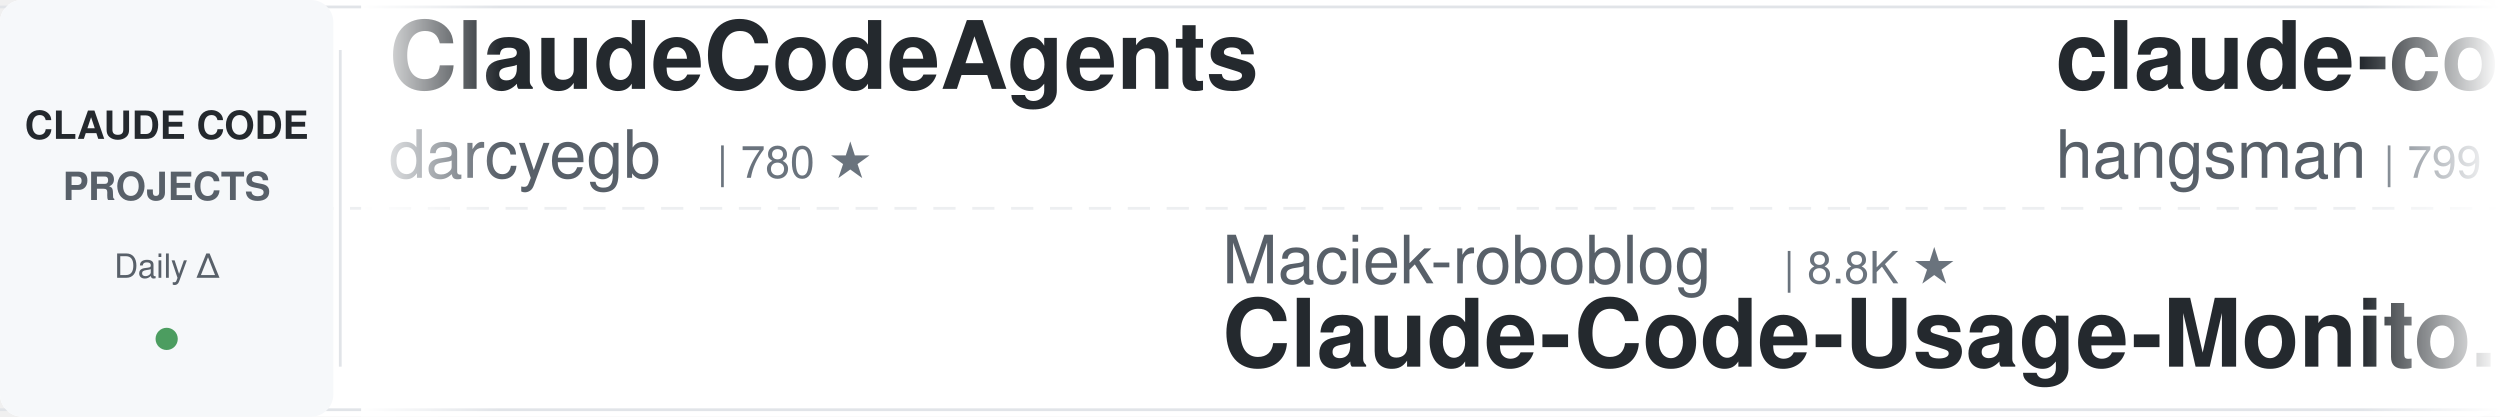
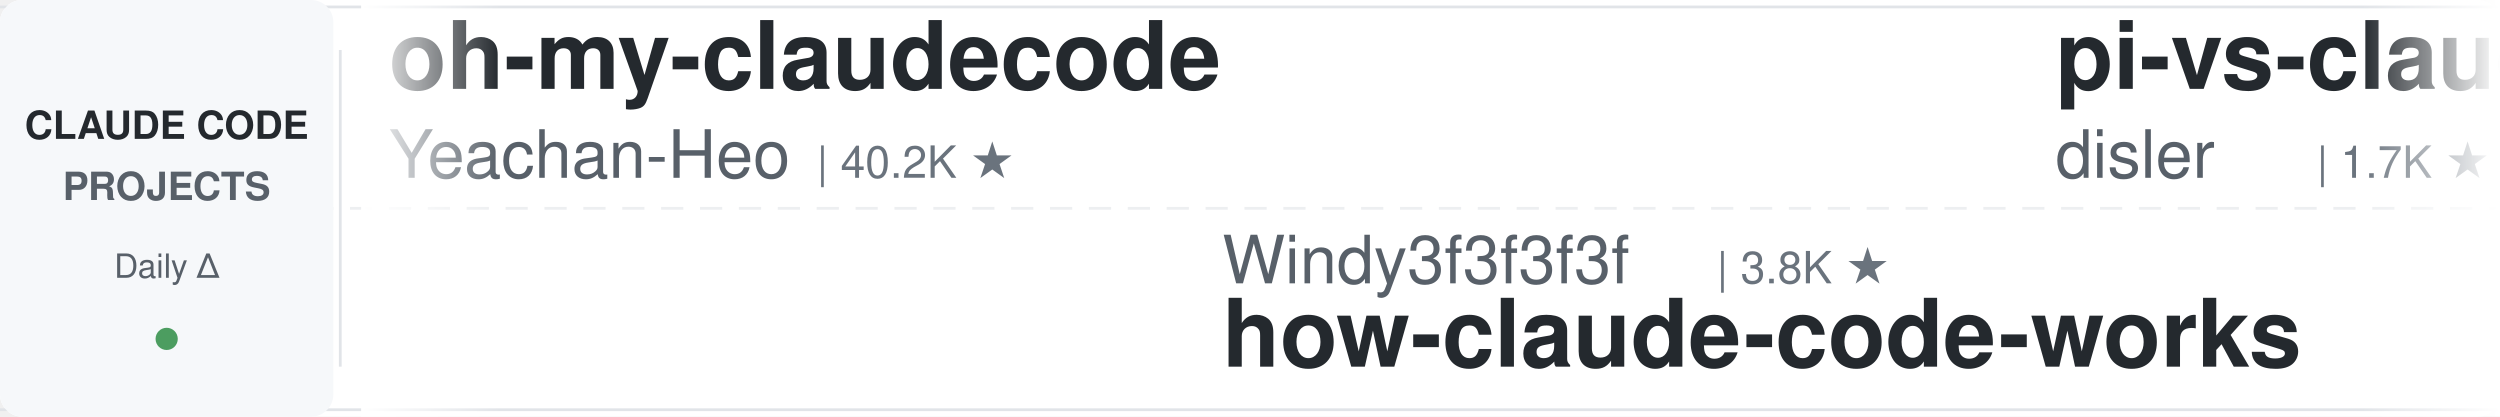
<svg xmlns="http://www.w3.org/2000/svg" width="900" height="150">
  <defs>
    <linearGradient id="leftFade" x1="0%" y1="0%" x2="100%" y2="0%">
      <stop offset="0%" style="stop-color:#ffffff;stop-opacity:1" />
      <stop offset="100%" style="stop-color:#ffffff;stop-opacity:0" />
    </linearGradient>
    <linearGradient id="rightFade" x1="0%" y1="0%" x2="100%" y2="0%">
      <stop offset="0%" style="stop-color:#ffffff;stop-opacity:0" />
      <stop offset="100%" style="stop-color:#ffffff;stop-opacity:1" />
    </linearGradient>
  </defs>
  <rect width="900" height="150" fill="#ffffff" rx="8" />
  <rect x="0" y="2" width="900" height="1" fill="#e1e4e8" />
  <rect x="0" y="147" width="900" height="1" fill="#e1e4e8" />
  <line x1="0" y1="75" x2="900" y2="75" stroke="#e1e4e8" stroke-width="1" stroke-dasharray="8 6" opacity="0.6" />
  <rect x="0" y="0" width="120" height="150" fill="#f6f8fa" rx="8" />
  <text x="60" y="50" font-family="-apple-system, BlinkMacSystemFont, 'Segoe UI', Helvetica, Arial, sans-serif" font-size="14" font-weight="600" fill="#24292e" text-anchor="middle">CLAUDE CODE</text>
  <text x="60" y="72" font-family="-apple-system, BlinkMacSystemFont, 'Segoe UI', Helvetica, Arial, sans-serif" font-size="14" font-weight="600" fill="#586069" text-anchor="middle">PROJECTS</text>
  <text x="60" y="100" font-family="-apple-system, BlinkMacSystemFont, 'Segoe UI', Helvetica, Arial, sans-serif" font-size="12" font-weight="500" fill="#586069" text-anchor="middle">Daily Δ</text>
  <circle cx="60" cy="122" r="4" fill="#22863a" opacity="0.8" />
  <rect x="122" y="18" width="1" height="114" fill="#e1e4e8" />
  <clipPath id="tickerClip">
    <rect x="130" y="0" width="770" height="150" />
  </clipPath>
  <g clip-path="url(#tickerClip)">
    <g id="tickerItems">
      <animateTransform attributeName="transform" attributeType="XML" type="translate" from="0 0" to="-3000 0" dur="54s" repeatCount="indefinite" />
      <g transform="translate(0, 0)">
-         <text x="140" y="32" font-family="-apple-system, BlinkMacSystemFont, 'Segoe UI', Helvetica, Arial, sans-serif" font-size="34" font-weight="600" fill="#24292e">ClaudeCodeAgents</text>
-         <text x="140" y="64" font-family="-apple-system, BlinkMacSystemFont, 'Segoe UI', Helvetica, Arial, sans-serif" font-size="24" font-weight="400" fill="#586069">darcyegb</text>
-         <text x="258" y="64" font-family="-apple-system, BlinkMacSystemFont, 'Segoe UI', Helvetica, Arial, sans-serif" font-size="16" font-weight="500" fill="#6a737d">| 780 ★</text>
+         <text x="140" y="32" font-family="-apple-system, BlinkMacSystemFont, 'Segoe UI', Helvetica, Arial, sans-serif" font-size="34" font-weight="600" fill="#24292e">oh-my-claudecode</text>
+         <text x="140" y="64" font-family="-apple-system, BlinkMacSystemFont, 'Segoe UI', Helvetica, Arial, sans-serif" font-size="24" font-weight="400" fill="#586069">Yeachan-Heo</text>
+         <text x="294" y="64" font-family="-apple-system, BlinkMacSystemFont, 'Segoe UI', Helvetica, Arial, sans-serif" font-size="16" font-weight="500" fill="#6a737d">| 40.2K ★</text>
      </g>
      <g transform="translate(300, 0)">
-         <text x="140" y="102" font-family="-apple-system, BlinkMacSystemFont, 'Segoe UI', Helvetica, Arial, sans-serif" font-size="24" font-weight="400" fill="#586069">Maciek-roboblog</text>
-         <text x="342" y="102" font-family="-apple-system, BlinkMacSystemFont, 'Segoe UI', Helvetica, Arial, sans-serif" font-size="16" font-weight="500" fill="#6a737d">| 8.8K ★</text>
-         <text x="140" y="132" font-family="-apple-system, BlinkMacSystemFont, 'Segoe UI', Helvetica, Arial, sans-serif" font-size="34" font-weight="600" fill="#24292e">Claude-Code-Usage-Monito...</text>
+         <text x="140" y="102" font-family="-apple-system, BlinkMacSystemFont, 'Segoe UI', Helvetica, Arial, sans-serif" font-size="24" font-weight="400" fill="#586069">Windy3f3f3f3f</text>
+         <text x="318" y="102" font-family="-apple-system, BlinkMacSystemFont, 'Segoe UI', Helvetica, Arial, sans-serif" font-size="16" font-weight="500" fill="#6a737d">| 3.8K ★</text>
+         <text x="140" y="132" font-family="-apple-system, BlinkMacSystemFont, 'Segoe UI', Helvetica, Arial, sans-serif" font-size="34" font-weight="600" fill="#24292e">how-claude-code-works</text>
      </g>
      <g transform="translate(600, 0)">
-         <text x="140" y="32" font-family="-apple-system, BlinkMacSystemFont, 'Segoe UI', Helvetica, Arial, sans-serif" font-size="34" font-weight="600" fill="#24292e">claude-code-source</text>
-         <text x="140" y="64" font-family="-apple-system, BlinkMacSystemFont, 'Segoe UI', Helvetica, Arial, sans-serif" font-size="24" font-weight="400" fill="#586069">hangsman</text>
-         <text x="258" y="64" font-family="-apple-system, BlinkMacSystemFont, 'Segoe UI', Helvetica, Arial, sans-serif" font-size="16" font-weight="500" fill="#6a737d">| 799 ★</text>
+         <text x="140" y="32" font-family="-apple-system, BlinkMacSystemFont, 'Segoe UI', Helvetica, Arial, sans-serif" font-size="34" font-weight="600" fill="#24292e">pi-vs-claude-code</text>
+         <text x="140" y="64" font-family="-apple-system, BlinkMacSystemFont, 'Segoe UI', Helvetica, Arial, sans-serif" font-size="24" font-weight="400" fill="#586069">disler</text>
+         <text x="234" y="64" font-family="-apple-system, BlinkMacSystemFont, 'Segoe UI', Helvetica, Arial, sans-serif" font-size="16" font-weight="500" fill="#6a737d">| 1.7K ★</text>
      </g>
      <g transform="translate(900, 0)">
-         <text x="140" y="102" font-family="-apple-system, BlinkMacSystemFont, 'Segoe UI', Helvetica, Arial, sans-serif" font-size="24" font-weight="400" fill="#586069">Cranot</text>
-         <text x="234" y="102" font-family="-apple-system, BlinkMacSystemFont, 'Segoe UI', Helvetica, Arial, sans-serif" font-size="16" font-weight="500" fill="#6a737d">| 2.9K ★</text>
-         <text x="140" y="132" font-family="-apple-system, BlinkMacSystemFont, 'Segoe UI', Helvetica, Arial, sans-serif" font-size="34" font-weight="600" fill="#24292e">claude-code-guide</text>
+         <text x="140" y="102" font-family="-apple-system, BlinkMacSystemFont, 'Segoe UI', Helvetica, Arial, sans-serif" font-size="24" font-weight="400" fill="#586069">Windy3f3f3f3f</text>
+         <text x="318" y="102" font-family="-apple-system, BlinkMacSystemFont, 'Segoe UI', Helvetica, Arial, sans-serif" font-size="16" font-weight="500" fill="#6a737d">| 2.8K ★</text>
+         <text x="140" y="132" font-family="-apple-system, BlinkMacSystemFont, 'Segoe UI', Helvetica, Arial, sans-serif" font-size="34" font-weight="600" fill="#24292e">claude-code-from-scratch</text>
      </g>
      <g transform="translate(1200, 0)">
-         <text x="140" y="32" font-family="-apple-system, BlinkMacSystemFont, 'Segoe UI', Helvetica, Arial, sans-serif" font-size="34" font-weight="600" fill="#24292e">Claude-Code-Source-Study</text>
-         <text x="140" y="64" font-family="-apple-system, BlinkMacSystemFont, 'Segoe UI', Helvetica, Arial, sans-serif" font-size="24" font-weight="400" fill="#586069">luyao618</text>
-         <text x="258" y="64" font-family="-apple-system, BlinkMacSystemFont, 'Segoe UI', Helvetica, Arial, sans-serif" font-size="16" font-weight="500" fill="#6a737d">| 1.7K ★</text>
+         <text x="140" y="32" font-family="-apple-system, BlinkMacSystemFont, 'Segoe UI', Helvetica, Arial, sans-serif" font-size="34" font-weight="600" fill="#24292e">ECC</text>
+         <text x="140" y="64" font-family="-apple-system, BlinkMacSystemFont, 'Segoe UI', Helvetica, Arial, sans-serif" font-size="24" font-weight="400" fill="#586069">affaan-m</text>
+         <text x="258" y="64" font-family="-apple-system, BlinkMacSystemFont, 'Segoe UI', Helvetica, Arial, sans-serif" font-size="16" font-weight="500" fill="#6a737d">| 286.3K ★</text>
      </g>
      <g transform="translate(1500, 0)">
-         <text x="140" y="102" font-family="-apple-system, BlinkMacSystemFont, 'Segoe UI', Helvetica, Arial, sans-serif" font-size="24" font-weight="400" fill="#586069">JrCx7scC</text>
-         <text x="258" y="102" font-family="-apple-system, BlinkMacSystemFont, 'Segoe UI', Helvetica, Arial, sans-serif" font-size="16" font-weight="500" fill="#6a737d">| 376 ★</text>
-         <text x="140" y="132" font-family="-apple-system, BlinkMacSystemFont, 'Segoe UI', Helvetica, Arial, sans-serif" font-size="34" font-weight="600" fill="#24292e">claude-code-source</text>
+         <text x="140" y="102" font-family="-apple-system, BlinkMacSystemFont, 'Segoe UI', Helvetica, Arial, sans-serif" font-size="24" font-weight="400" fill="#586069">WorldFlowAI</text>
+         <text x="294" y="102" font-family="-apple-system, BlinkMacSystemFont, 'Segoe UI', Helvetica, Arial, sans-serif" font-size="16" font-weight="500" fill="#6a737d">| 5.2K ★</text>
+         <text x="140" y="132" font-family="-apple-system, BlinkMacSystemFont, 'Segoe UI', Helvetica, Arial, sans-serif" font-size="34" font-weight="600" fill="#24292e">everything-claude-code</text>
      </g>
      <g transform="translate(1800, 0)">
-         <text x="140" y="32" font-family="-apple-system, BlinkMacSystemFont, 'Segoe UI', Helvetica, Arial, sans-serif" font-size="34" font-weight="600" fill="#24292e">claude-code-skills</text>
-         <text x="140" y="64" font-family="-apple-system, BlinkMacSystemFont, 'Segoe UI', Helvetica, Arial, sans-serif" font-size="24" font-weight="400" fill="#586069">daymade</text>
-         <text x="246" y="64" font-family="-apple-system, BlinkMacSystemFont, 'Segoe UI', Helvetica, Arial, sans-serif" font-size="16" font-weight="500" fill="#6a737d">| 1.5K ★</text>
+         <text x="140" y="32" font-family="-apple-system, BlinkMacSystemFont, 'Segoe UI', Helvetica, Arial, sans-serif" font-size="34" font-weight="600" fill="#24292e">claude-code-video-toolki...</text>
+         <text x="140" y="64" font-family="-apple-system, BlinkMacSystemFont, 'Segoe UI', Helvetica, Arial, sans-serif" font-size="24" font-weight="400" fill="#586069">digitalsamba</text>
+         <text x="306" y="64" font-family="-apple-system, BlinkMacSystemFont, 'Segoe UI', Helvetica, Arial, sans-serif" font-size="16" font-weight="500" fill="#6a737d">| 2.3K ★</text>
      </g>
      <g transform="translate(2100, 0)">
-         <text x="140" y="102" font-family="-apple-system, BlinkMacSystemFont, 'Segoe UI', Helvetica, Arial, sans-serif" font-size="24" font-weight="400" fill="#586069">Chachamaru127</text>
-         <text x="318" y="102" font-family="-apple-system, BlinkMacSystemFont, 'Segoe UI', Helvetica, Arial, sans-serif" font-size="16" font-weight="500" fill="#6a737d">| 3.2K ★</text>
-         <text x="140" y="132" font-family="-apple-system, BlinkMacSystemFont, 'Segoe UI', Helvetica, Arial, sans-serif" font-size="34" font-weight="600" fill="#24292e">claude-code-harness</text>
+         <text x="140" y="102" font-family="-apple-system, BlinkMacSystemFont, 'Segoe UI', Helvetica, Arial, sans-serif" font-size="24" font-weight="400" fill="#586069">https-deeplearning-ai</text>
+         <text x="414" y="102" font-family="-apple-system, BlinkMacSystemFont, 'Segoe UI', Helvetica, Arial, sans-serif" font-size="16" font-weight="500" fill="#6a737d">| 558 ★</text>
+         <text x="140" y="132" font-family="-apple-system, BlinkMacSystemFont, 'Segoe UI', Helvetica, Arial, sans-serif" font-size="34" font-weight="600" fill="#24292e">sc-claude-code-files</text>
      </g>
      <g transform="translate(2400, 0)">
-         <text x="140" y="32" font-family="-apple-system, BlinkMacSystemFont, 'Segoe UI', Helvetica, Arial, sans-serif" font-size="34" font-weight="600" fill="#24292e">claude-code-infrastructu...</text>
-         <text x="140" y="64" font-family="-apple-system, BlinkMacSystemFont, 'Segoe UI', Helvetica, Arial, sans-serif" font-size="24" font-weight="400" fill="#586069">diet103</text>
-         <text x="246" y="64" font-family="-apple-system, BlinkMacSystemFont, 'Segoe UI', Helvetica, Arial, sans-serif" font-size="16" font-weight="500" fill="#6a737d">| 10.0K ★</text>
+         <text x="140" y="32" font-family="-apple-system, BlinkMacSystemFont, 'Segoe UI', Helvetica, Arial, sans-serif" font-size="34" font-weight="600" fill="#24292e">claude-code-reverse</text>
+         <text x="140" y="64" font-family="-apple-system, BlinkMacSystemFont, 'Segoe UI', Helvetica, Arial, sans-serif" font-size="24" font-weight="400" fill="#586069">Yuyz0112</text>
+         <text x="258" y="64" font-family="-apple-system, BlinkMacSystemFont, 'Segoe UI', Helvetica, Arial, sans-serif" font-size="16" font-weight="500" fill="#6a737d">| 2.4K ★</text>
      </g>
      <g transform="translate(2700, 0)">
        <text x="140" y="102" font-family="-apple-system, BlinkMacSystemFont, 'Segoe UI', Helvetica, Arial, sans-serif" font-size="24" font-weight="400" fill="#586069">kodu-ai</text>
        <text x="246" y="102" font-family="-apple-system, BlinkMacSystemFont, 'Segoe UI', Helvetica, Arial, sans-serif" font-size="16" font-weight="500" fill="#6a737d">| 5.2K ★</text>
        <text x="140" y="132" font-family="-apple-system, BlinkMacSystemFont, 'Segoe UI', Helvetica, Arial, sans-serif" font-size="34" font-weight="600" fill="#24292e">claude-coder</text>
      </g>
      <g transform="translate(3000, 0)">
-         <text x="140" y="32" font-family="-apple-system, BlinkMacSystemFont, 'Segoe UI', Helvetica, Arial, sans-serif" font-size="34" font-weight="600" fill="#24292e">ClaudeCodeAgents</text>
-         <text x="140" y="64" font-family="-apple-system, BlinkMacSystemFont, 'Segoe UI', Helvetica, Arial, sans-serif" font-size="24" font-weight="400" fill="#586069">darcyegb</text>
-         <text x="258" y="64" font-family="-apple-system, BlinkMacSystemFont, 'Segoe UI', Helvetica, Arial, sans-serif" font-size="16" font-weight="500" fill="#6a737d">| 780 ★</text>
+         <text x="140" y="32" font-family="-apple-system, BlinkMacSystemFont, 'Segoe UI', Helvetica, Arial, sans-serif" font-size="34" font-weight="600" fill="#24292e">oh-my-claudecode</text>
+         <text x="140" y="64" font-family="-apple-system, BlinkMacSystemFont, 'Segoe UI', Helvetica, Arial, sans-serif" font-size="24" font-weight="400" fill="#586069">Yeachan-Heo</text>
+         <text x="294" y="64" font-family="-apple-system, BlinkMacSystemFont, 'Segoe UI', Helvetica, Arial, sans-serif" font-size="16" font-weight="500" fill="#6a737d">| 40.2K ★</text>
      </g>
      <g transform="translate(3300, 0)">
-         <text x="140" y="102" font-family="-apple-system, BlinkMacSystemFont, 'Segoe UI', Helvetica, Arial, sans-serif" font-size="24" font-weight="400" fill="#586069">Maciek-roboblog</text>
-         <text x="342" y="102" font-family="-apple-system, BlinkMacSystemFont, 'Segoe UI', Helvetica, Arial, sans-serif" font-size="16" font-weight="500" fill="#6a737d">| 8.8K ★</text>
-         <text x="140" y="132" font-family="-apple-system, BlinkMacSystemFont, 'Segoe UI', Helvetica, Arial, sans-serif" font-size="34" font-weight="600" fill="#24292e">Claude-Code-Usage-Monito...</text>
+         <text x="140" y="102" font-family="-apple-system, BlinkMacSystemFont, 'Segoe UI', Helvetica, Arial, sans-serif" font-size="24" font-weight="400" fill="#586069">Windy3f3f3f3f</text>
+         <text x="318" y="102" font-family="-apple-system, BlinkMacSystemFont, 'Segoe UI', Helvetica, Arial, sans-serif" font-size="16" font-weight="500" fill="#6a737d">| 3.8K ★</text>
+         <text x="140" y="132" font-family="-apple-system, BlinkMacSystemFont, 'Segoe UI', Helvetica, Arial, sans-serif" font-size="34" font-weight="600" fill="#24292e">how-claude-code-works</text>
      </g>
      <g transform="translate(3600, 0)">
-         <text x="140" y="32" font-family="-apple-system, BlinkMacSystemFont, 'Segoe UI', Helvetica, Arial, sans-serif" font-size="34" font-weight="600" fill="#24292e">claude-code-source</text>
-         <text x="140" y="64" font-family="-apple-system, BlinkMacSystemFont, 'Segoe UI', Helvetica, Arial, sans-serif" font-size="24" font-weight="400" fill="#586069">hangsman</text>
-         <text x="258" y="64" font-family="-apple-system, BlinkMacSystemFont, 'Segoe UI', Helvetica, Arial, sans-serif" font-size="16" font-weight="500" fill="#6a737d">| 799 ★</text>
+         <text x="140" y="32" font-family="-apple-system, BlinkMacSystemFont, 'Segoe UI', Helvetica, Arial, sans-serif" font-size="34" font-weight="600" fill="#24292e">pi-vs-claude-code</text>
+         <text x="140" y="64" font-family="-apple-system, BlinkMacSystemFont, 'Segoe UI', Helvetica, Arial, sans-serif" font-size="24" font-weight="400" fill="#586069">disler</text>
+         <text x="234" y="64" font-family="-apple-system, BlinkMacSystemFont, 'Segoe UI', Helvetica, Arial, sans-serif" font-size="16" font-weight="500" fill="#6a737d">| 1.7K ★</text>
      </g>
      <g transform="translate(3900, 0)">
-         <text x="140" y="102" font-family="-apple-system, BlinkMacSystemFont, 'Segoe UI', Helvetica, Arial, sans-serif" font-size="24" font-weight="400" fill="#586069">Cranot</text>
-         <text x="234" y="102" font-family="-apple-system, BlinkMacSystemFont, 'Segoe UI', Helvetica, Arial, sans-serif" font-size="16" font-weight="500" fill="#6a737d">| 2.9K ★</text>
-         <text x="140" y="132" font-family="-apple-system, BlinkMacSystemFont, 'Segoe UI', Helvetica, Arial, sans-serif" font-size="34" font-weight="600" fill="#24292e">claude-code-guide</text>
+         <text x="140" y="102" font-family="-apple-system, BlinkMacSystemFont, 'Segoe UI', Helvetica, Arial, sans-serif" font-size="24" font-weight="400" fill="#586069">Windy3f3f3f3f</text>
+         <text x="318" y="102" font-family="-apple-system, BlinkMacSystemFont, 'Segoe UI', Helvetica, Arial, sans-serif" font-size="16" font-weight="500" fill="#6a737d">| 2.8K ★</text>
+         <text x="140" y="132" font-family="-apple-system, BlinkMacSystemFont, 'Segoe UI', Helvetica, Arial, sans-serif" font-size="34" font-weight="600" fill="#24292e">claude-code-from-scratch</text>
      </g>
    </g>
  </g>
  <rect x="130" y="0" width="50" height="150" fill="url(#leftFade)" />
  <rect x="850" y="0" width="50" height="150" fill="url(#rightFade)" />
</svg>
